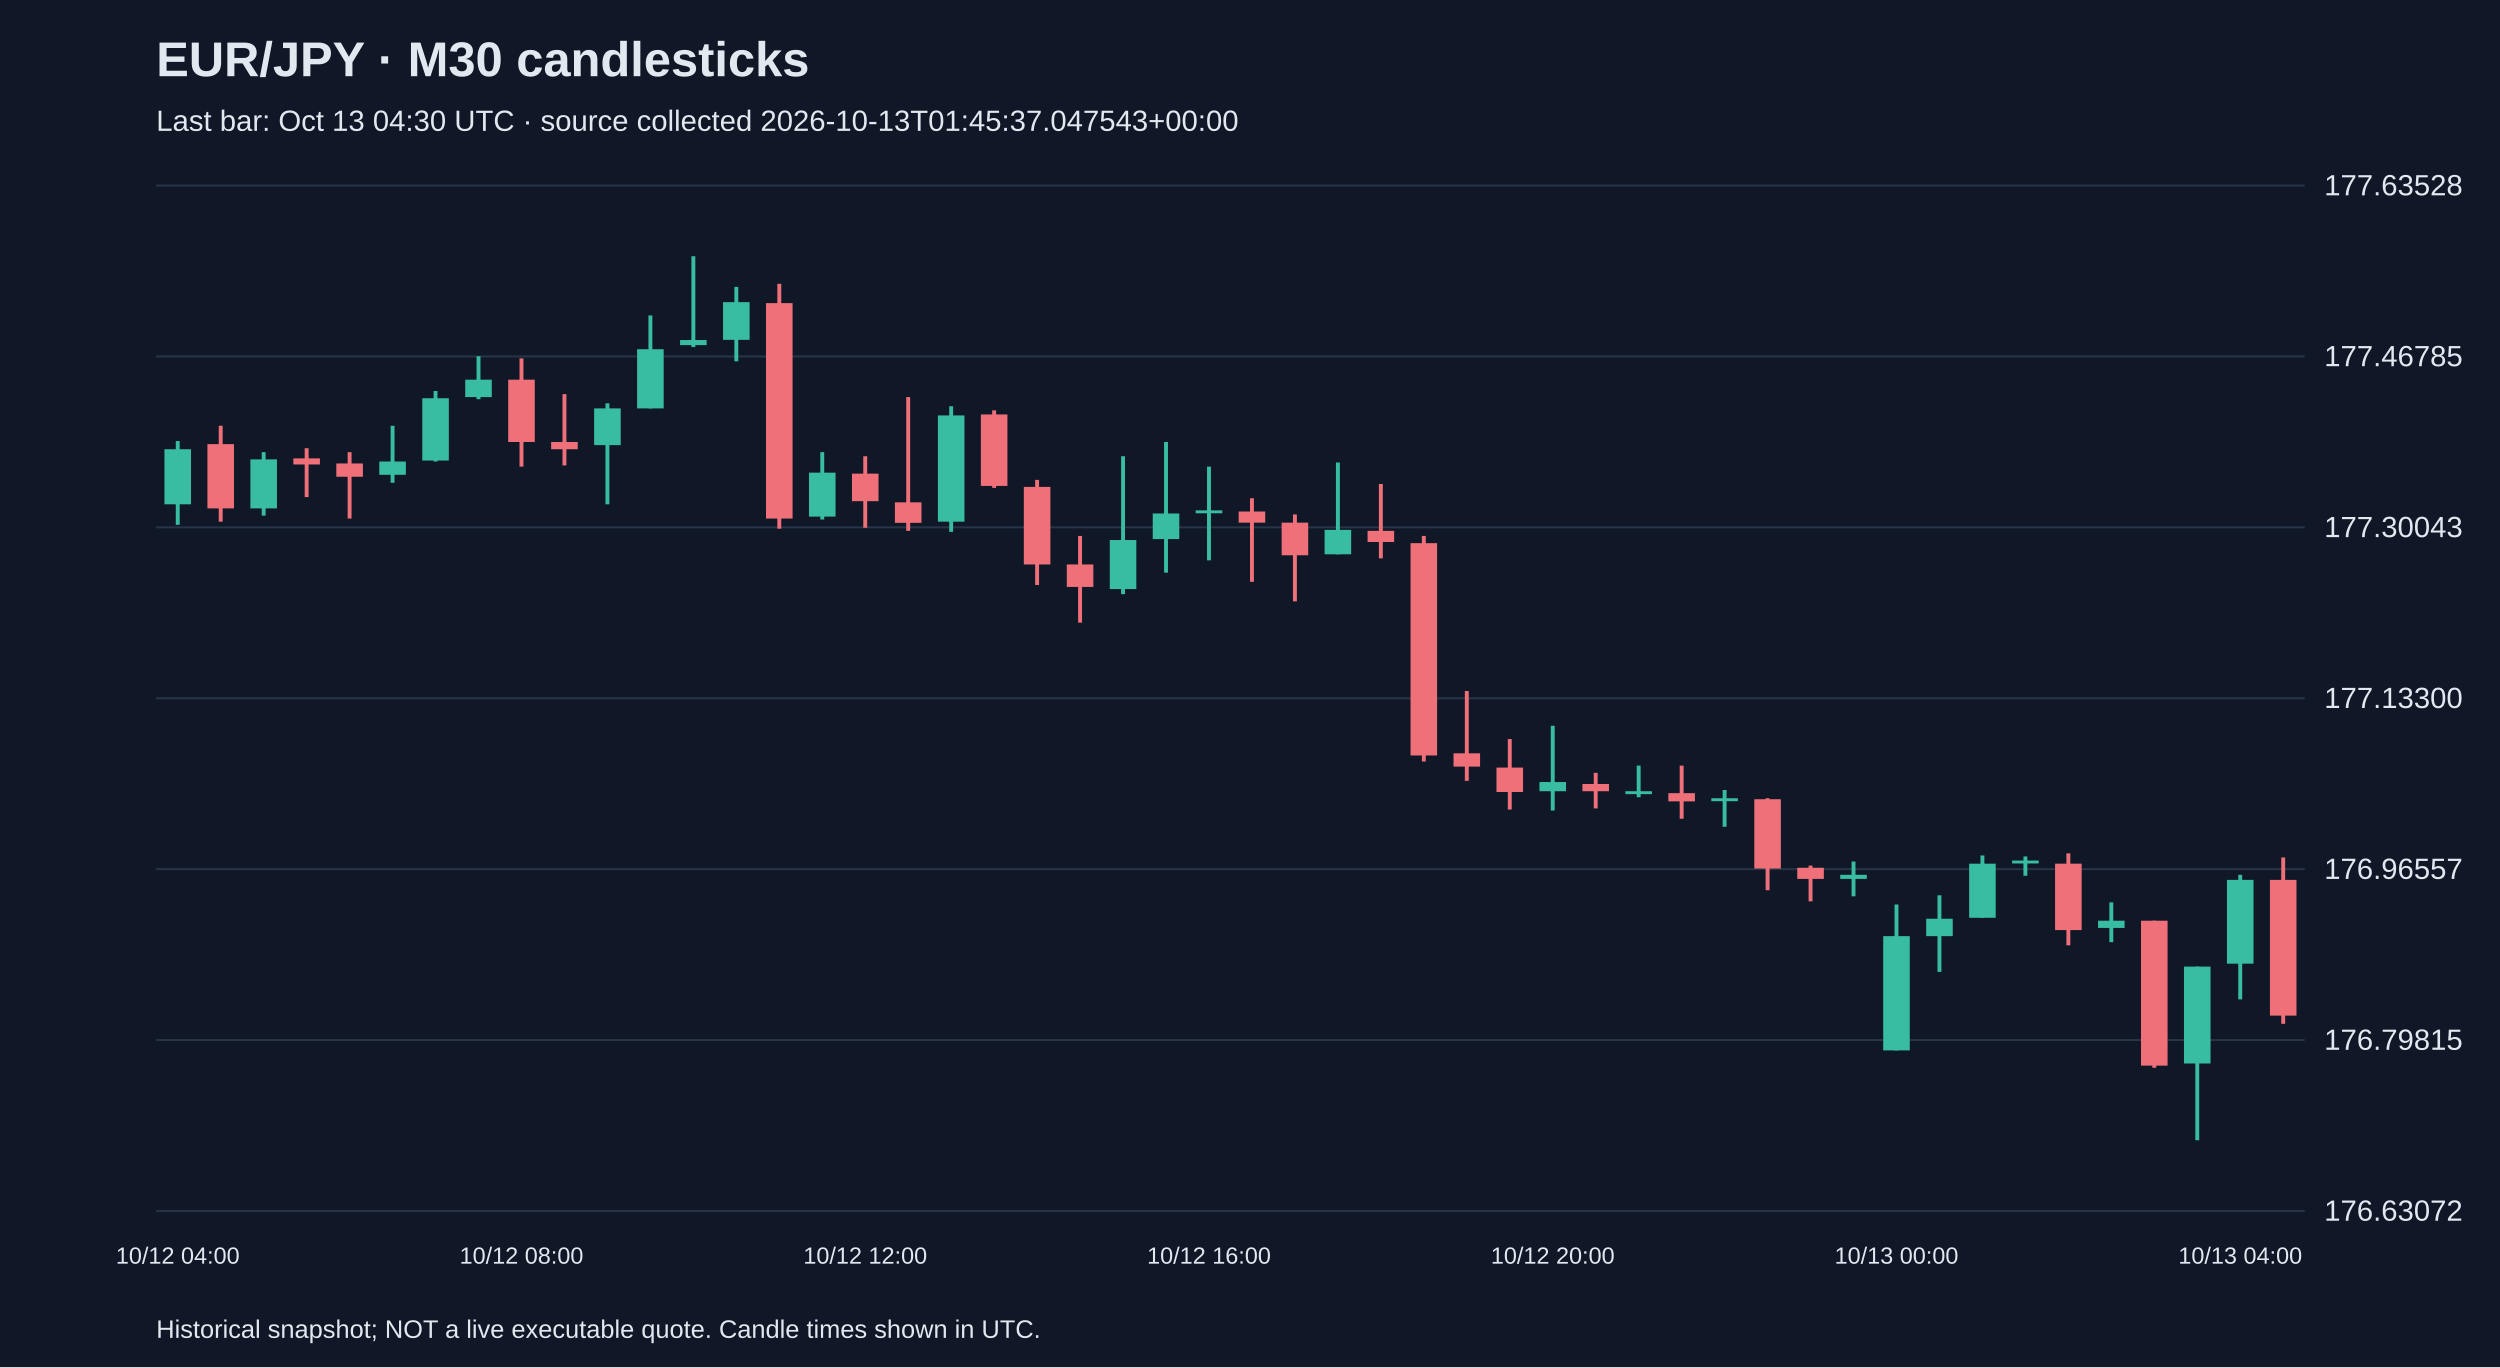
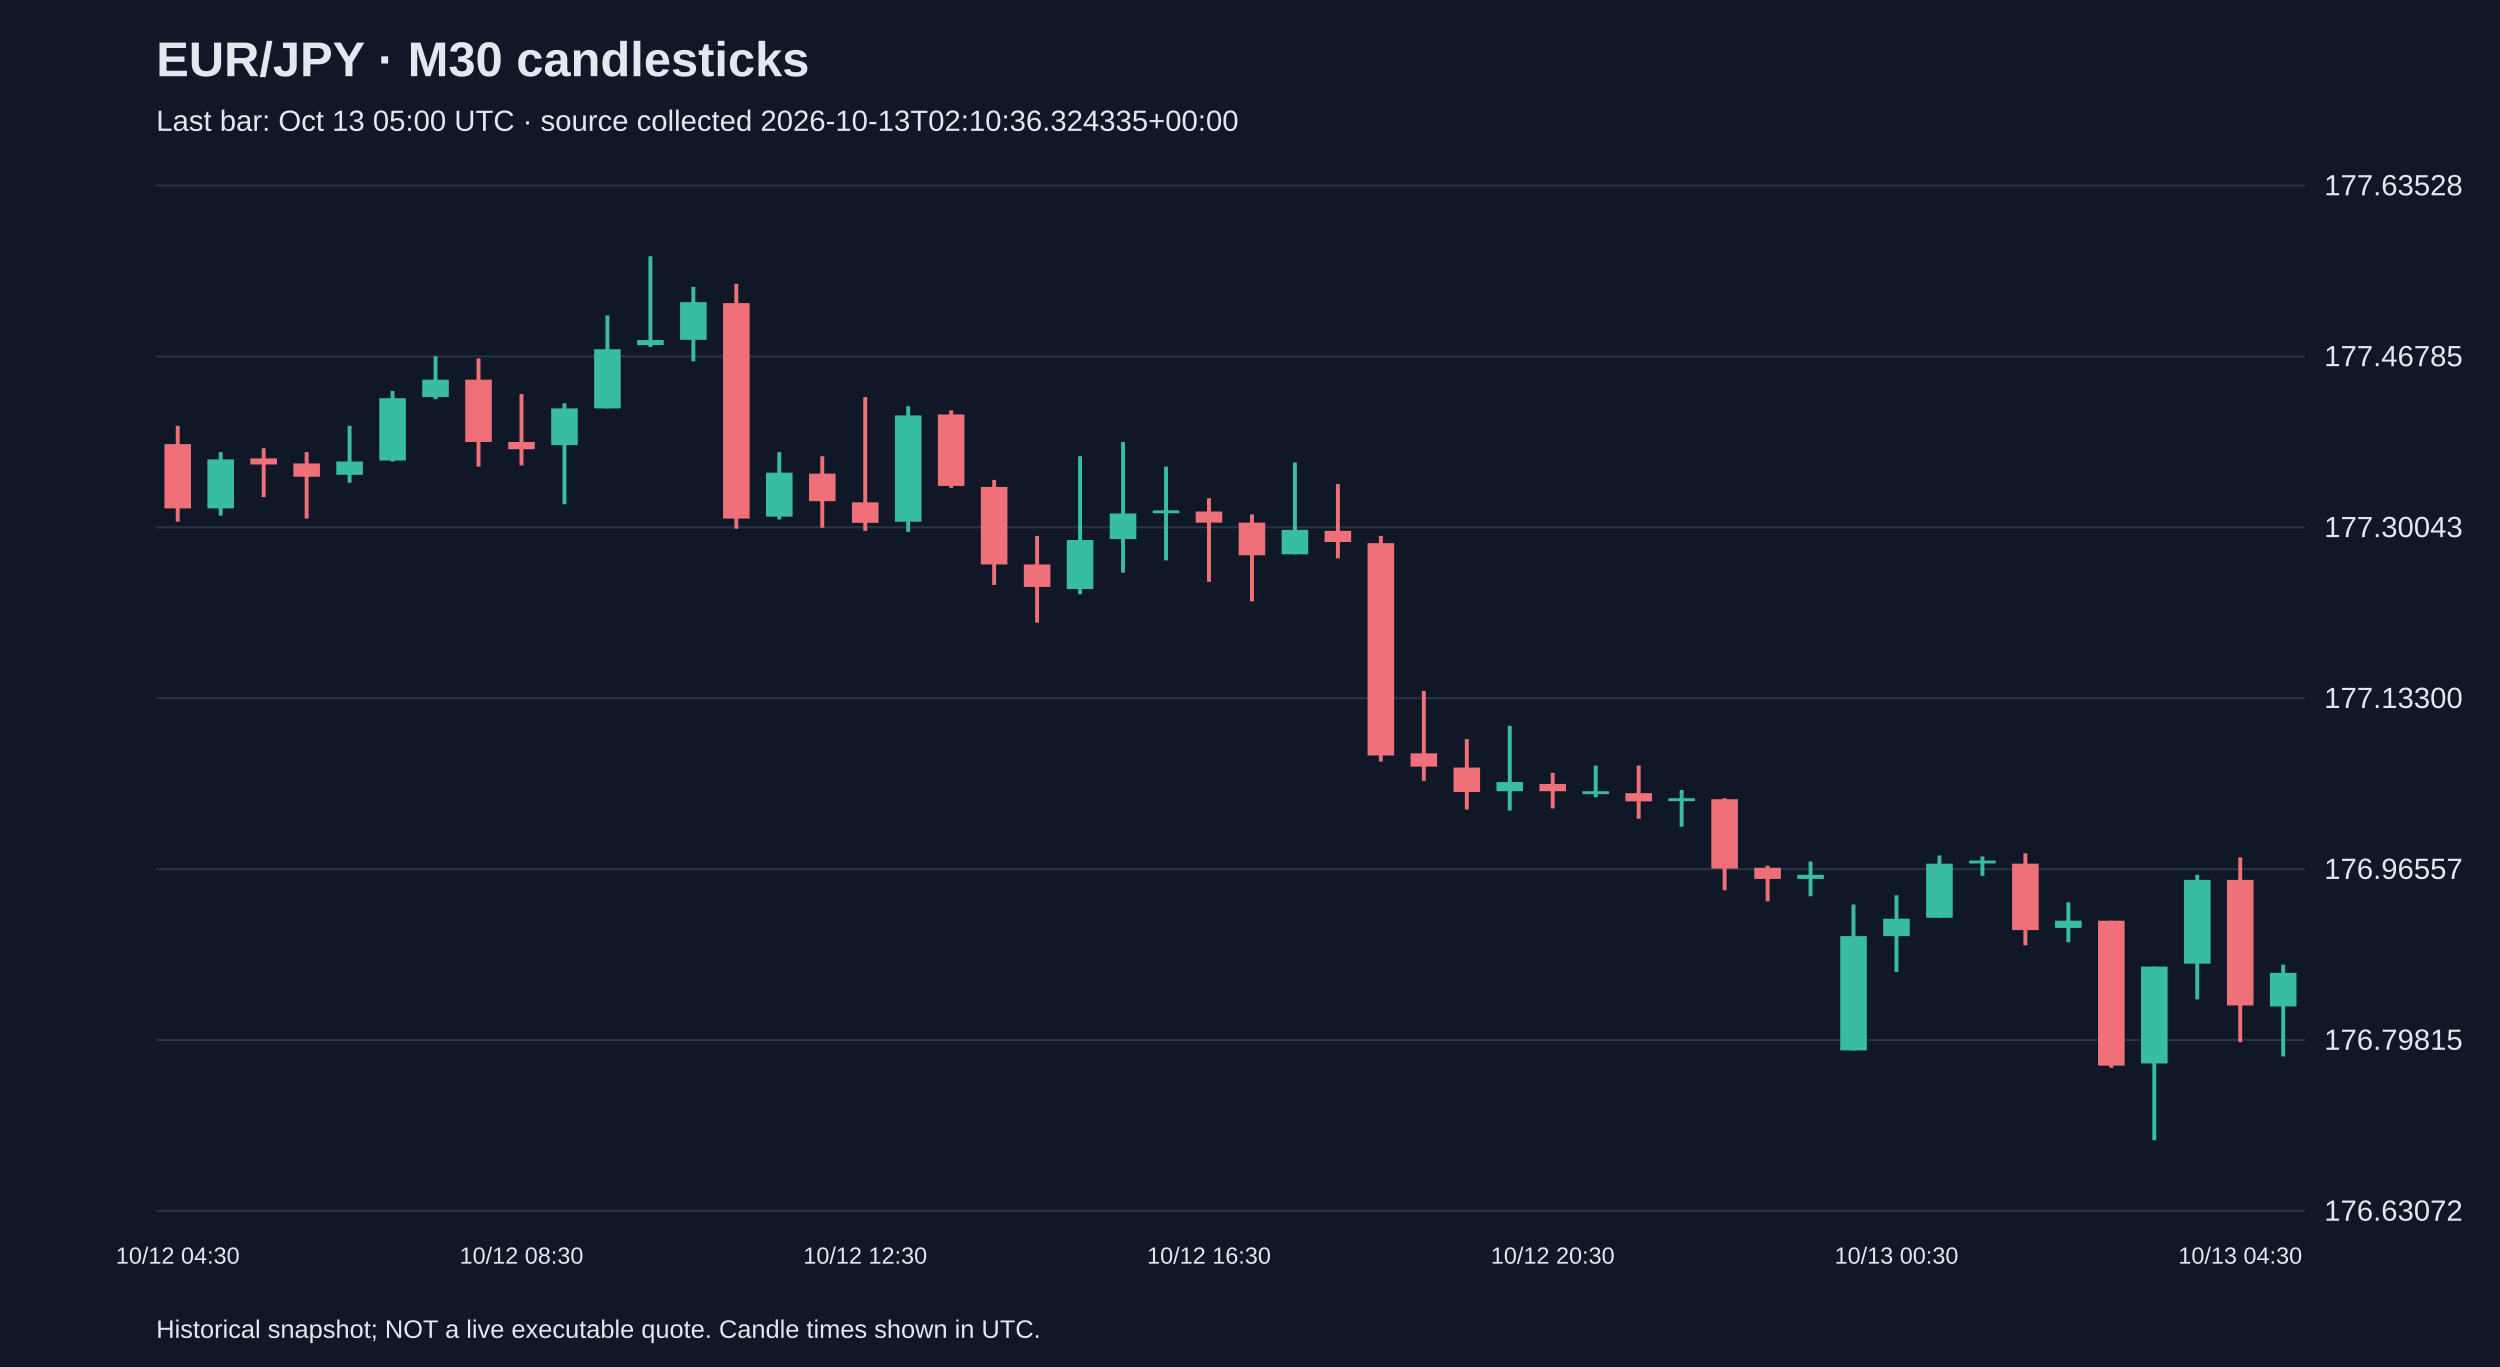
<svg xmlns="http://www.w3.org/2000/svg" viewBox="0 0 1280 700">
  <rect width="100%" height="100%" fill="#101827" />
  <style>text{font-family:Arial,sans-serif;fill:#e2e8f0}</style>
  <text x="80" y="39" font-size="25" font-weight="bold">EUR/JPY · M30 candlesticks</text>
-   <text x="80" y="67" font-size="15" fill="#a6b1c5">Last bar: Oct 13 04:30 UTC · source collected 2026-10-13T01:45:37.047543+00:00</text>
+   <text x="80" y="67" font-size="15" fill="#a6b1c5">Last bar: Oct 13 05:00 UTC · source collected 2026-10-13T02:10:36.324335+00:00</text>
  <line x1="80" y1="620.0" x2="1180" y2="620.0" stroke="#283548" />
  <text x="1190" y="625.0" font-size="15">176.63072</text>
  <line x1="80" y1="532.5" x2="1180" y2="532.5" stroke="#283548" />
  <text x="1190" y="537.5" font-size="15">176.79815</text>
  <line x1="80" y1="445.0" x2="1180" y2="445.0" stroke="#283548" />
  <text x="1190" y="450.0" font-size="15">176.96557</text>
  <line x1="80" y1="357.5" x2="1180" y2="357.5" stroke="#283548" />
  <text x="1190" y="362.5" font-size="15">177.13300</text>
  <line x1="80" y1="270.0" x2="1180" y2="270.0" stroke="#283548" />
  <text x="1190" y="275.0" font-size="15">177.30043</text>
  <line x1="80" y1="182.5" x2="1180" y2="182.5" stroke="#283548" />
  <text x="1190" y="187.5" font-size="15">177.46785</text>
  <line x1="80" y1="95.0" x2="1180" y2="95.0" stroke="#283548" />
  <text x="1190" y="100.0" font-size="15">177.63528</text>
-   <line x1="91.0" y1="225.8" x2="91.0" y2="268.7" stroke="#38bca2" stroke-width="2" />
-   <rect x="84.2" y="230.0" width="13.6" height="28.2" fill="#38bca2" />
-   <text x="91.0" y="647" text-anchor="middle" font-size="12">10/12 04:00</text>
-   <line x1="113.0" y1="218.0" x2="113.0" y2="267.1" stroke="#f07079" stroke-width="2" />
-   <rect x="106.2" y="227.4" width="13.6" height="32.9" fill="#f07079" />
-   <line x1="135.0" y1="231.5" x2="135.0" y2="264.0" stroke="#38bca2" stroke-width="2" />
-   <rect x="128.2" y="235.2" width="13.6" height="25.1" fill="#38bca2" />
-   <line x1="157.0" y1="229.5" x2="157.0" y2="254.5" stroke="#f07079" stroke-width="2" />
-   <rect x="150.2" y="234.7" width="13.6" height="3.1" fill="#f07079" />
-   <line x1="179.0" y1="231.5" x2="179.0" y2="265.5" stroke="#f07079" stroke-width="2" />
-   <rect x="172.2" y="237.3" width="13.6" height="6.8" fill="#f07079" />
-   <line x1="201.0" y1="218.0" x2="201.0" y2="247.2" stroke="#38bca2" stroke-width="2" />
-   <rect x="194.2" y="236.3" width="13.6" height="6.8" fill="#38bca2" />
-   <line x1="223.0" y1="200.2" x2="223.0" y2="236.3" stroke="#38bca2" stroke-width="2" />
-   <rect x="216.2" y="203.9" width="13.6" height="31.9" fill="#38bca2" />
-   <line x1="245.0" y1="182.4" x2="245.0" y2="204.4" stroke="#38bca2" stroke-width="2" />
-   <rect x="238.2" y="194.4" width="13.6" height="8.9" fill="#38bca2" />
-   <line x1="267.0" y1="183.5" x2="267.0" y2="238.9" stroke="#f07079" stroke-width="2" />
-   <rect x="260.2" y="194.4" width="13.6" height="31.9" fill="#f07079" />
-   <text x="267.0" y="647" text-anchor="middle" font-size="12">10/12 08:00</text>
-   <line x1="289.0" y1="201.8" x2="289.0" y2="238.3" stroke="#f07079" stroke-width="2" />
-   <rect x="282.2" y="226.3" width="13.6" height="3.7" fill="#f07079" />
-   <line x1="311.0" y1="206.5" x2="311.0" y2="258.2" stroke="#38bca2" stroke-width="2" />
-   <rect x="304.2" y="209.1" width="13.6" height="18.8" fill="#38bca2" />
-   <line x1="333.0" y1="161.5" x2="333.0" y2="209.1" stroke="#38bca2" stroke-width="2" />
-   <rect x="326.2" y="178.8" width="13.6" height="30.3" fill="#38bca2" />
-   <line x1="355.0" y1="131.2" x2="355.0" y2="177.7" stroke="#38bca2" stroke-width="2" />
-   <rect x="348.2" y="174.1" width="13.6" height="2.6" fill="#38bca2" />
-   <line x1="377.0" y1="146.9" x2="377.0" y2="185.0" stroke="#38bca2" stroke-width="2" />
-   <rect x="370.2" y="154.7" width="13.6" height="19.3" fill="#38bca2" />
-   <line x1="399.0" y1="145.3" x2="399.0" y2="270.7" stroke="#f07079" stroke-width="2" />
-   <rect x="392.2" y="155.2" width="13.6" height="110.3" fill="#f07079" />
-   <line x1="421.0" y1="231.5" x2="421.0" y2="266.0" stroke="#38bca2" stroke-width="2" />
-   <rect x="414.2" y="242.0" width="13.6" height="22.5" fill="#38bca2" />
-   <line x1="443.0" y1="233.6" x2="443.0" y2="270.2" stroke="#f07079" stroke-width="2" />
-   <rect x="436.2" y="242.5" width="13.6" height="14.1" fill="#f07079" />
-   <text x="443.0" y="647" text-anchor="middle" font-size="12">10/12 12:00</text>
-   <line x1="465.0" y1="203.3" x2="465.0" y2="271.8" stroke="#f07079" stroke-width="2" />
-   <rect x="458.2" y="257.2" width="13.6" height="10.5" fill="#f07079" />
-   <line x1="487.0" y1="208.0" x2="487.0" y2="272.3" stroke="#38bca2" stroke-width="2" />
-   <rect x="480.2" y="212.7" width="13.6" height="54.4" fill="#38bca2" />
-   <line x1="509.0" y1="210.1" x2="509.0" y2="249.8" stroke="#f07079" stroke-width="2" />
-   <rect x="502.2" y="212.2" width="13.6" height="36.6" fill="#f07079" />
-   <line x1="531.0" y1="245.7" x2="531.0" y2="299.5" stroke="#f07079" stroke-width="2" />
-   <rect x="524.2" y="249.3" width="13.6" height="39.7" fill="#f07079" />
-   <line x1="553.0" y1="274.4" x2="553.0" y2="318.8" stroke="#f07079" stroke-width="2" />
-   <rect x="546.2" y="289.0" width="13.6" height="11.5" fill="#f07079" />
-   <line x1="575.0" y1="233.6" x2="575.0" y2="304.2" stroke="#38bca2" stroke-width="2" />
-   <rect x="568.2" y="276.5" width="13.6" height="25.1" fill="#38bca2" />
-   <line x1="597.0" y1="226.3" x2="597.0" y2="293.2" stroke="#38bca2" stroke-width="2" />
-   <rect x="590.2" y="262.9" width="13.6" height="13.1" fill="#38bca2" />
-   <line x1="619.0" y1="238.9" x2="619.0" y2="286.9" stroke="#38bca2" stroke-width="2" />
-   <rect x="612.2" y="261.3" width="13.6" height="1.5" fill="#38bca2" />
-   <text x="619.0" y="647" text-anchor="middle" font-size="12">10/12 16:00</text>
-   <line x1="641.0" y1="255.1" x2="641.0" y2="297.9" stroke="#f07079" stroke-width="2" />
-   <rect x="634.2" y="261.9" width="13.6" height="5.7" fill="#f07079" />
-   <line x1="663.0" y1="263.4" x2="663.0" y2="307.9" stroke="#f07079" stroke-width="2" />
-   <rect x="656.2" y="267.6" width="13.6" height="16.7" fill="#f07079" />
-   <line x1="685.0" y1="236.8" x2="685.0" y2="283.8" stroke="#38bca2" stroke-width="2" />
-   <rect x="678.2" y="271.3" width="13.6" height="12.5" fill="#38bca2" />
-   <line x1="707.0" y1="247.8" x2="707.0" y2="285.9" stroke="#f07079" stroke-width="2" />
-   <rect x="700.2" y="271.8" width="13.6" height="5.7" fill="#f07079" />
-   <line x1="729.0" y1="274.4" x2="729.0" y2="389.9" stroke="#f07079" stroke-width="2" />
-   <rect x="722.2" y="278.1" width="13.6" height="108.7" fill="#f07079" />
-   <line x1="751.0" y1="353.8" x2="751.0" y2="399.8" stroke="#f07079" stroke-width="2" />
-   <rect x="744.2" y="385.7" width="13.6" height="6.8" fill="#f07079" />
-   <line x1="773.0" y1="378.4" x2="773.0" y2="414.5" stroke="#f07079" stroke-width="2" />
-   <rect x="766.2" y="393.0" width="13.6" height="12.5" fill="#f07079" />
-   <line x1="795.0" y1="371.6" x2="795.0" y2="415.0" stroke="#38bca2" stroke-width="2" />
-   <rect x="788.2" y="400.4" width="13.6" height="4.7" fill="#38bca2" />
-   <text x="795.0" y="647" text-anchor="middle" font-size="12">10/12 20:00</text>
-   <line x1="817.0" y1="395.7" x2="817.0" y2="413.9" stroke="#f07079" stroke-width="2" />
-   <rect x="810.2" y="401.4" width="13.6" height="3.7" fill="#f07079" />
-   <line x1="839.0" y1="392.0" x2="839.0" y2="408.2" stroke="#38bca2" stroke-width="2" />
-   <rect x="832.2" y="405.1" width="13.6" height="1.5" fill="#38bca2" />
-   <line x1="861.0" y1="392.0" x2="861.0" y2="419.2" stroke="#f07079" stroke-width="2" />
-   <rect x="854.2" y="406.1" width="13.6" height="4.2" fill="#f07079" />
-   <line x1="883.0" y1="404.5" x2="883.0" y2="423.3" stroke="#38bca2" stroke-width="2" />
-   <rect x="876.2" y="408.7" width="13.6" height="1.5" fill="#38bca2" />
-   <line x1="905.0" y1="408.7" x2="905.0" y2="455.8" stroke="#f07079" stroke-width="2" />
-   <rect x="898.2" y="409.2" width="13.6" height="35.5" fill="#f07079" />
-   <line x1="927.0" y1="443.2" x2="927.0" y2="461.5" stroke="#f07079" stroke-width="2" />
-   <rect x="920.2" y="444.3" width="13.6" height="5.7" fill="#f07079" />
-   <line x1="949.0" y1="441.1" x2="949.0" y2="458.9" stroke="#38bca2" stroke-width="2" />
-   <rect x="942.2" y="447.9" width="13.6" height="2.1" fill="#38bca2" />
-   <line x1="971.0" y1="463.1" x2="971.0" y2="537.8" stroke="#38bca2" stroke-width="2" />
-   <rect x="964.2" y="479.3" width="13.6" height="58.5" fill="#38bca2" />
-   <text x="971.0" y="647" text-anchor="middle" font-size="12">10/13 00:00</text>
-   <line x1="993.0" y1="458.4" x2="993.0" y2="497.6" stroke="#38bca2" stroke-width="2" />
-   <rect x="986.2" y="470.4" width="13.6" height="8.9" fill="#38bca2" />
-   <line x1="1015.0" y1="438.0" x2="1015.0" y2="469.9" stroke="#38bca2" stroke-width="2" />
-   <rect x="1008.2" y="442.2" width="13.6" height="27.7" fill="#38bca2" />
-   <line x1="1037.0" y1="438.5" x2="1037.0" y2="448.4" stroke="#38bca2" stroke-width="2" />
-   <rect x="1030.2" y="440.6" width="13.6" height="1.5" fill="#38bca2" />
-   <line x1="1059.0" y1="436.9" x2="1059.0" y2="484.0" stroke="#f07079" stroke-width="2" />
-   <rect x="1052.2" y="442.2" width="13.6" height="34.0" fill="#f07079" />
-   <line x1="1081.0" y1="462.0" x2="1081.0" y2="482.4" stroke="#38bca2" stroke-width="2" />
-   <rect x="1074.2" y="471.4" width="13.6" height="3.7" fill="#38bca2" />
-   <line x1="1103.0" y1="471.4" x2="1103.0" y2="546.7" stroke="#f07079" stroke-width="2" />
-   <rect x="1096.2" y="471.4" width="13.6" height="74.2" fill="#f07079" />
-   <line x1="1125.0" y1="494.9" x2="1125.0" y2="583.8" stroke="#38bca2" stroke-width="2" />
-   <rect x="1118.2" y="494.9" width="13.6" height="49.6" fill="#38bca2" />
-   <line x1="1147.0" y1="447.9" x2="1147.0" y2="511.7" stroke="#38bca2" stroke-width="2" />
-   <rect x="1140.2" y="450.5" width="13.6" height="42.9" fill="#38bca2" />
-   <text x="1147.0" y="647" text-anchor="middle" font-size="12">10/13 04:00</text>
-   <line x1="1169.0" y1="439.0" x2="1169.0" y2="524.2" stroke="#f07079" stroke-width="2" />
-   <rect x="1162.2" y="450.5" width="13.6" height="69.5" fill="#f07079" />
+   <line x1="91.0" y1="218.0" x2="91.0" y2="267.1" stroke="#f07079" stroke-width="2" />
+   <rect x="84.2" y="227.4" width="13.6" height="32.9" fill="#f07079" />
+   <text x="91.0" y="647" text-anchor="middle" font-size="12">10/12 04:30</text>
+   <line x1="113.0" y1="231.5" x2="113.0" y2="264.0" stroke="#38bca2" stroke-width="2" />
+   <rect x="106.2" y="235.2" width="13.6" height="25.1" fill="#38bca2" />
+   <line x1="135.0" y1="229.5" x2="135.0" y2="254.5" stroke="#f07079" stroke-width="2" />
+   <rect x="128.2" y="234.7" width="13.6" height="3.1" fill="#f07079" />
+   <line x1="157.0" y1="231.5" x2="157.0" y2="265.5" stroke="#f07079" stroke-width="2" />
+   <rect x="150.2" y="237.3" width="13.6" height="6.8" fill="#f07079" />
+   <line x1="179.0" y1="218.0" x2="179.0" y2="247.2" stroke="#38bca2" stroke-width="2" />
+   <rect x="172.2" y="236.3" width="13.6" height="6.8" fill="#38bca2" />
+   <line x1="201.0" y1="200.2" x2="201.0" y2="236.3" stroke="#38bca2" stroke-width="2" />
+   <rect x="194.2" y="203.9" width="13.6" height="31.9" fill="#38bca2" />
+   <line x1="223.0" y1="182.4" x2="223.0" y2="204.4" stroke="#38bca2" stroke-width="2" />
+   <rect x="216.2" y="194.4" width="13.6" height="8.9" fill="#38bca2" />
+   <line x1="245.0" y1="183.5" x2="245.0" y2="238.9" stroke="#f07079" stroke-width="2" />
+   <rect x="238.2" y="194.4" width="13.6" height="31.9" fill="#f07079" />
+   <line x1="267.0" y1="201.8" x2="267.0" y2="238.3" stroke="#f07079" stroke-width="2" />
+   <rect x="260.2" y="226.3" width="13.6" height="3.7" fill="#f07079" />
+   <text x="267.0" y="647" text-anchor="middle" font-size="12">10/12 08:30</text>
+   <line x1="289.0" y1="206.5" x2="289.0" y2="258.2" stroke="#38bca2" stroke-width="2" />
+   <rect x="282.2" y="209.1" width="13.6" height="18.8" fill="#38bca2" />
+   <line x1="311.0" y1="161.5" x2="311.0" y2="209.1" stroke="#38bca2" stroke-width="2" />
+   <rect x="304.2" y="178.8" width="13.6" height="30.3" fill="#38bca2" />
+   <line x1="333.0" y1="131.2" x2="333.0" y2="177.7" stroke="#38bca2" stroke-width="2" />
+   <rect x="326.2" y="174.1" width="13.6" height="2.6" fill="#38bca2" />
+   <line x1="355.0" y1="146.9" x2="355.0" y2="185.0" stroke="#38bca2" stroke-width="2" />
+   <rect x="348.2" y="154.7" width="13.6" height="19.3" fill="#38bca2" />
+   <line x1="377.0" y1="145.3" x2="377.0" y2="270.7" stroke="#f07079" stroke-width="2" />
+   <rect x="370.2" y="155.2" width="13.6" height="110.3" fill="#f07079" />
+   <line x1="399.0" y1="231.5" x2="399.0" y2="266.0" stroke="#38bca2" stroke-width="2" />
+   <rect x="392.2" y="242.0" width="13.6" height="22.5" fill="#38bca2" />
+   <line x1="421.0" y1="233.6" x2="421.0" y2="270.2" stroke="#f07079" stroke-width="2" />
+   <rect x="414.2" y="242.5" width="13.6" height="14.1" fill="#f07079" />
+   <line x1="443.0" y1="203.3" x2="443.0" y2="271.8" stroke="#f07079" stroke-width="2" />
+   <rect x="436.2" y="257.2" width="13.6" height="10.5" fill="#f07079" />
+   <text x="443.0" y="647" text-anchor="middle" font-size="12">10/12 12:30</text>
+   <line x1="465.0" y1="208.0" x2="465.0" y2="272.3" stroke="#38bca2" stroke-width="2" />
+   <rect x="458.2" y="212.7" width="13.6" height="54.4" fill="#38bca2" />
+   <line x1="487.0" y1="210.1" x2="487.0" y2="249.8" stroke="#f07079" stroke-width="2" />
+   <rect x="480.2" y="212.2" width="13.6" height="36.6" fill="#f07079" />
+   <line x1="509.0" y1="245.7" x2="509.0" y2="299.5" stroke="#f07079" stroke-width="2" />
+   <rect x="502.2" y="249.3" width="13.6" height="39.7" fill="#f07079" />
+   <line x1="531.0" y1="274.4" x2="531.0" y2="318.8" stroke="#f07079" stroke-width="2" />
+   <rect x="524.2" y="289.0" width="13.6" height="11.5" fill="#f07079" />
+   <line x1="553.0" y1="233.6" x2="553.0" y2="304.2" stroke="#38bca2" stroke-width="2" />
+   <rect x="546.2" y="276.5" width="13.6" height="25.1" fill="#38bca2" />
+   <line x1="575.0" y1="226.3" x2="575.0" y2="293.2" stroke="#38bca2" stroke-width="2" />
+   <rect x="568.2" y="262.9" width="13.6" height="13.1" fill="#38bca2" />
+   <line x1="597.0" y1="238.9" x2="597.0" y2="286.9" stroke="#38bca2" stroke-width="2" />
+   <rect x="590.2" y="261.3" width="13.6" height="1.5" fill="#38bca2" />
+   <line x1="619.0" y1="255.1" x2="619.0" y2="297.9" stroke="#f07079" stroke-width="2" />
+   <rect x="612.2" y="261.9" width="13.6" height="5.7" fill="#f07079" />
+   <text x="619.0" y="647" text-anchor="middle" font-size="12">10/12 16:30</text>
+   <line x1="641.0" y1="263.4" x2="641.0" y2="307.9" stroke="#f07079" stroke-width="2" />
+   <rect x="634.2" y="267.6" width="13.6" height="16.7" fill="#f07079" />
+   <line x1="663.0" y1="236.8" x2="663.0" y2="283.8" stroke="#38bca2" stroke-width="2" />
+   <rect x="656.2" y="271.3" width="13.6" height="12.5" fill="#38bca2" />
+   <line x1="685.0" y1="247.8" x2="685.0" y2="285.9" stroke="#f07079" stroke-width="2" />
+   <rect x="678.2" y="271.8" width="13.6" height="5.7" fill="#f07079" />
+   <line x1="707.0" y1="274.4" x2="707.0" y2="389.9" stroke="#f07079" stroke-width="2" />
+   <rect x="700.2" y="278.1" width="13.6" height="108.7" fill="#f07079" />
+   <line x1="729.0" y1="353.8" x2="729.0" y2="399.8" stroke="#f07079" stroke-width="2" />
+   <rect x="722.2" y="385.7" width="13.6" height="6.8" fill="#f07079" />
+   <line x1="751.0" y1="378.4" x2="751.0" y2="414.5" stroke="#f07079" stroke-width="2" />
+   <rect x="744.2" y="393.0" width="13.6" height="12.5" fill="#f07079" />
+   <line x1="773.0" y1="371.6" x2="773.0" y2="415.0" stroke="#38bca2" stroke-width="2" />
+   <rect x="766.2" y="400.4" width="13.6" height="4.7" fill="#38bca2" />
+   <line x1="795.0" y1="395.7" x2="795.0" y2="413.9" stroke="#f07079" stroke-width="2" />
+   <rect x="788.2" y="401.4" width="13.6" height="3.7" fill="#f07079" />
+   <text x="795.0" y="647" text-anchor="middle" font-size="12">10/12 20:30</text>
+   <line x1="817.0" y1="392.0" x2="817.0" y2="408.2" stroke="#38bca2" stroke-width="2" />
+   <rect x="810.2" y="405.1" width="13.6" height="1.5" fill="#38bca2" />
+   <line x1="839.0" y1="392.0" x2="839.0" y2="419.2" stroke="#f07079" stroke-width="2" />
+   <rect x="832.2" y="406.1" width="13.6" height="4.2" fill="#f07079" />
+   <line x1="861.0" y1="404.5" x2="861.0" y2="423.3" stroke="#38bca2" stroke-width="2" />
+   <rect x="854.2" y="408.7" width="13.6" height="1.5" fill="#38bca2" />
+   <line x1="883.0" y1="408.7" x2="883.0" y2="455.8" stroke="#f07079" stroke-width="2" />
+   <rect x="876.2" y="409.2" width="13.6" height="35.5" fill="#f07079" />
+   <line x1="905.0" y1="443.2" x2="905.0" y2="461.5" stroke="#f07079" stroke-width="2" />
+   <rect x="898.2" y="444.3" width="13.6" height="5.7" fill="#f07079" />
+   <line x1="927.0" y1="441.1" x2="927.0" y2="458.9" stroke="#38bca2" stroke-width="2" />
+   <rect x="920.2" y="447.9" width="13.6" height="2.1" fill="#38bca2" />
+   <line x1="949.0" y1="463.1" x2="949.0" y2="537.8" stroke="#38bca2" stroke-width="2" />
+   <rect x="942.2" y="479.3" width="13.6" height="58.5" fill="#38bca2" />
+   <line x1="971.0" y1="458.4" x2="971.0" y2="497.6" stroke="#38bca2" stroke-width="2" />
+   <rect x="964.2" y="470.4" width="13.6" height="8.9" fill="#38bca2" />
+   <text x="971.0" y="647" text-anchor="middle" font-size="12">10/13 00:30</text>
+   <line x1="993.0" y1="438.0" x2="993.0" y2="469.9" stroke="#38bca2" stroke-width="2" />
+   <rect x="986.2" y="442.2" width="13.6" height="27.7" fill="#38bca2" />
+   <line x1="1015.0" y1="438.5" x2="1015.0" y2="448.4" stroke="#38bca2" stroke-width="2" />
+   <rect x="1008.2" y="440.6" width="13.6" height="1.5" fill="#38bca2" />
+   <line x1="1037.0" y1="436.9" x2="1037.0" y2="484.0" stroke="#f07079" stroke-width="2" />
+   <rect x="1030.2" y="442.2" width="13.6" height="34.0" fill="#f07079" />
+   <line x1="1059.0" y1="462.0" x2="1059.0" y2="482.4" stroke="#38bca2" stroke-width="2" />
+   <rect x="1052.2" y="471.4" width="13.6" height="3.7" fill="#38bca2" />
+   <line x1="1081.0" y1="471.4" x2="1081.0" y2="546.7" stroke="#f07079" stroke-width="2" />
+   <rect x="1074.2" y="471.4" width="13.6" height="74.2" fill="#f07079" />
+   <line x1="1103.0" y1="494.9" x2="1103.0" y2="583.8" stroke="#38bca2" stroke-width="2" />
+   <rect x="1096.2" y="494.9" width="13.6" height="49.6" fill="#38bca2" />
+   <line x1="1125.0" y1="447.9" x2="1125.0" y2="511.7" stroke="#38bca2" stroke-width="2" />
+   <rect x="1118.2" y="450.5" width="13.6" height="42.9" fill="#38bca2" />
+   <line x1="1147.0" y1="439.0" x2="1147.0" y2="533.6" stroke="#f07079" stroke-width="2" />
+   <rect x="1140.2" y="450.5" width="13.6" height="64.3" fill="#f07079" />
+   <text x="1147.0" y="647" text-anchor="middle" font-size="12">10/13 04:30</text>
+   <line x1="1169.0" y1="493.9" x2="1169.0" y2="540.9" stroke="#38bca2" stroke-width="2" />
+   <rect x="1162.2" y="498.1" width="13.6" height="17.2" fill="#38bca2" />
  <text x="80" y="685" font-size="13">Historical snapshot; NOT a live executable quote. Candle times shown in UTC.</text>
</svg>
